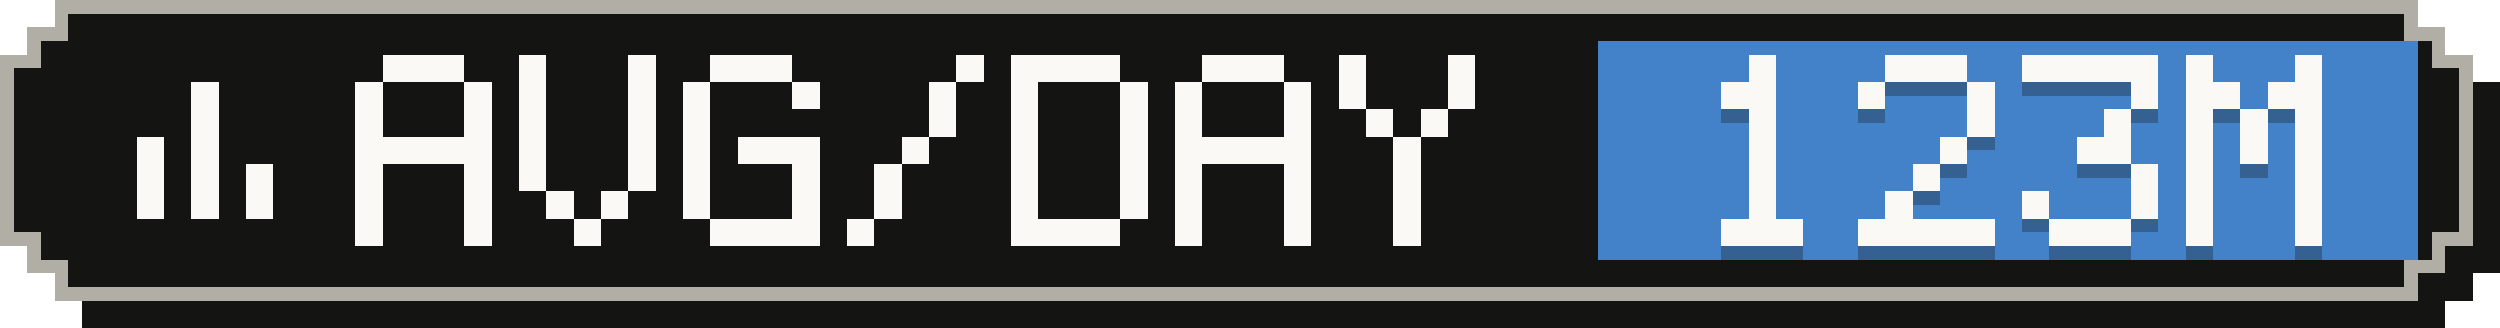
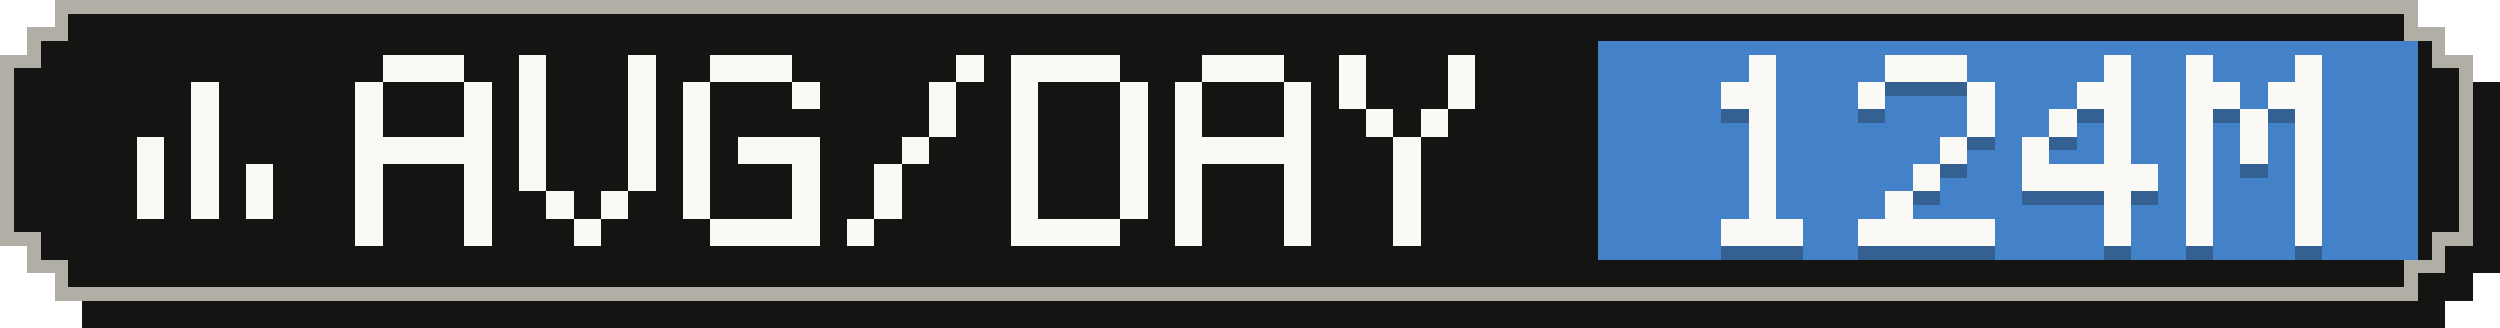
- <svg xmlns="http://www.w3.org/2000/svg" width="183" height="24" viewBox="0 0 183 24" role="img" aria-label="Average tokens per active day: 123M">
+ <svg xmlns="http://www.w3.org/2000/svg" width="183" height="24" viewBox="0 0 183 24" role="img" aria-label="Average tokens per active day: 124M">
  <g shape-rendering="crispEdges">
    <path fill="#141413" d="M6,2 H179 V4 H181 V6 H183 V20 H181 V22 H179 V24 H6 V22 H4 V20 H2 V6 H4 V4 H6 Z" />
    <path fill="#b0aea5" d="M4,0 H177 V2 H179 V4 H181 V18 H179 V20 H177 V22 H4 V20 H2 V18 H0 V4 H2 V2 H4 Z" />
    <path fill="#141413" d="M5,1 H176 V3 H178 V5 H180 V17 H178 V19 H176 V21 H5 V19 H3 V17 H1 V5 H3 V3 H5 Z" />
    <rect fill="#4382c9" x="117" y="3" width="60" height="16" />
    <g fill="#faf9f5">
      <rect x="14" y="6" width="2" height="2" />
      <rect x="14" y="8" width="2" height="2" />
      <rect x="10" y="10" width="2" height="2" />
      <rect x="14" y="10" width="2" height="2" />
      <rect x="10" y="12" width="2" height="2" />
      <rect x="14" y="12" width="2" height="2" />
      <rect x="18" y="12" width="2" height="2" />
      <rect x="10" y="14" width="2" height="2" />
      <rect x="14" y="14" width="2" height="2" />
      <rect x="18" y="14" width="2" height="2" />
    </g>
    <g fill="#faf9f5">
      <rect x="28" y="4" width="6" height="2" />
      <rect x="26" y="6" width="2" height="2" />
      <rect x="34" y="6" width="2" height="2" />
      <rect x="26" y="8" width="2" height="2" />
      <rect x="34" y="8" width="2" height="2" />
      <rect x="26" y="10" width="10" height="2" />
      <rect x="26" y="12" width="2" height="2" />
      <rect x="34" y="12" width="2" height="2" />
      <rect x="26" y="14" width="2" height="2" />
      <rect x="34" y="14" width="2" height="2" />
      <rect x="26" y="16" width="2" height="2" />
      <rect x="34" y="16" width="2" height="2" />
      <rect x="38" y="4" width="2" height="2" />
      <rect x="46" y="4" width="2" height="2" />
      <rect x="38" y="6" width="2" height="2" />
      <rect x="46" y="6" width="2" height="2" />
      <rect x="38" y="8" width="2" height="2" />
      <rect x="46" y="8" width="2" height="2" />
      <rect x="38" y="10" width="2" height="2" />
      <rect x="46" y="10" width="2" height="2" />
      <rect x="38" y="12" width="2" height="2" />
      <rect x="46" y="12" width="2" height="2" />
      <rect x="40" y="14" width="2" height="2" />
      <rect x="44" y="14" width="2" height="2" />
      <rect x="42" y="16" width="2" height="2" />
      <rect x="52" y="4" width="6" height="2" />
      <rect x="50" y="6" width="2" height="2" />
      <rect x="58" y="6" width="2" height="2" />
      <rect x="50" y="8" width="2" height="2" />
      <rect x="50" y="10" width="2" height="2" />
      <rect x="54" y="10" width="6" height="2" />
      <rect x="50" y="12" width="2" height="2" />
      <rect x="58" y="12" width="2" height="2" />
      <rect x="50" y="14" width="2" height="2" />
      <rect x="58" y="14" width="2" height="2" />
      <rect x="52" y="16" width="8" height="2" />
      <rect x="70" y="4" width="2" height="2" />
      <rect x="68" y="6" width="2" height="2" />
      <rect x="68" y="8" width="2" height="2" />
      <rect x="66" y="10" width="2" height="2" />
      <rect x="64" y="12" width="2" height="2" />
      <rect x="64" y="14" width="2" height="2" />
      <rect x="62" y="16" width="2" height="2" />
      <rect x="74" y="4" width="8" height="2" />
      <rect x="74" y="6" width="2" height="2" />
      <rect x="82" y="6" width="2" height="2" />
      <rect x="74" y="8" width="2" height="2" />
      <rect x="82" y="8" width="2" height="2" />
      <rect x="74" y="10" width="2" height="2" />
      <rect x="82" y="10" width="2" height="2" />
      <rect x="74" y="12" width="2" height="2" />
      <rect x="82" y="12" width="2" height="2" />
      <rect x="74" y="14" width="2" height="2" />
      <rect x="82" y="14" width="2" height="2" />
      <rect x="74" y="16" width="8" height="2" />
      <rect x="88" y="4" width="6" height="2" />
      <rect x="86" y="6" width="2" height="2" />
      <rect x="94" y="6" width="2" height="2" />
      <rect x="86" y="8" width="2" height="2" />
      <rect x="94" y="8" width="2" height="2" />
      <rect x="86" y="10" width="10" height="2" />
      <rect x="86" y="12" width="2" height="2" />
      <rect x="94" y="12" width="2" height="2" />
      <rect x="86" y="14" width="2" height="2" />
      <rect x="94" y="14" width="2" height="2" />
      <rect x="86" y="16" width="2" height="2" />
      <rect x="94" y="16" width="2" height="2" />
      <rect x="98" y="4" width="2" height="2" />
      <rect x="106" y="4" width="2" height="2" />
      <rect x="98" y="6" width="2" height="2" />
      <rect x="106" y="6" width="2" height="2" />
      <rect x="100" y="8" width="2" height="2" />
      <rect x="104" y="8" width="2" height="2" />
      <rect x="102" y="10" width="2" height="2" />
      <rect x="102" y="12" width="2" height="2" />
      <rect x="102" y="14" width="2" height="2" />
      <rect x="102" y="16" width="2" height="2" />
    </g>
    <g fill="#141413" fill-opacity=".3">
      <rect x="128" y="5" width="2" height="2" />
      <rect x="126" y="7" width="4" height="2" />
      <rect x="128" y="9" width="2" height="2" />
      <rect x="128" y="11" width="2" height="2" />
      <rect x="128" y="13" width="2" height="2" />
      <rect x="128" y="15" width="2" height="2" />
      <rect x="126" y="17" width="6" height="2" />
      <rect x="138" y="5" width="6" height="2" />
      <rect x="136" y="7" width="2" height="2" />
      <rect x="144" y="7" width="2" height="2" />
      <rect x="144" y="9" width="2" height="2" />
      <rect x="142" y="11" width="2" height="2" />
      <rect x="140" y="13" width="2" height="2" />
      <rect x="138" y="15" width="2" height="2" />
      <rect x="136" y="17" width="10" height="2" />
-       <rect x="148" y="5" width="10" height="2" />
-       <rect x="156" y="7" width="2" height="2" />
+       <rect x="154" y="5" width="2" height="2" />
+       <rect x="152" y="7" width="4" height="2" />
+       <rect x="150" y="9" width="2" height="2" />
      <rect x="154" y="9" width="2" height="2" />
-       <rect x="152" y="11" width="4" height="2" />
-       <rect x="156" y="13" width="2" height="2" />
-       <rect x="148" y="15" width="2" height="2" />
-       <rect x="156" y="15" width="2" height="2" />
-       <rect x="150" y="17" width="6" height="2" />
+       <rect x="148" y="11" width="2" height="2" />
+       <rect x="154" y="11" width="2" height="2" />
+       <rect x="148" y="13" width="10" height="2" />
+       <rect x="154" y="15" width="2" height="2" />
+       <rect x="154" y="17" width="2" height="2" />
      <rect x="160" y="5" width="2" height="2" />
      <rect x="168" y="5" width="2" height="2" />
      <rect x="160" y="7" width="4" height="2" />
      <rect x="166" y="7" width="4" height="2" />
      <rect x="160" y="9" width="2" height="2" />
      <rect x="164" y="9" width="2" height="2" />
      <rect x="168" y="9" width="2" height="2" />
      <rect x="160" y="11" width="2" height="2" />
      <rect x="164" y="11" width="2" height="2" />
      <rect x="168" y="11" width="2" height="2" />
      <rect x="160" y="13" width="2" height="2" />
      <rect x="168" y="13" width="2" height="2" />
      <rect x="160" y="15" width="2" height="2" />
      <rect x="168" y="15" width="2" height="2" />
      <rect x="160" y="17" width="2" height="2" />
      <rect x="168" y="17" width="2" height="2" />
    </g>
    <g fill="#faf9f5">
      <rect x="128" y="4" width="2" height="2" />
      <rect x="126" y="6" width="4" height="2" />
      <rect x="128" y="8" width="2" height="2" />
      <rect x="128" y="10" width="2" height="2" />
      <rect x="128" y="12" width="2" height="2" />
      <rect x="128" y="14" width="2" height="2" />
      <rect x="126" y="16" width="6" height="2" />
      <rect x="138" y="4" width="6" height="2" />
      <rect x="136" y="6" width="2" height="2" />
      <rect x="144" y="6" width="2" height="2" />
      <rect x="144" y="8" width="2" height="2" />
      <rect x="142" y="10" width="2" height="2" />
      <rect x="140" y="12" width="2" height="2" />
      <rect x="138" y="14" width="2" height="2" />
      <rect x="136" y="16" width="10" height="2" />
-       <rect x="148" y="4" width="10" height="2" />
-       <rect x="156" y="6" width="2" height="2" />
+       <rect x="154" y="4" width="2" height="2" />
+       <rect x="152" y="6" width="4" height="2" />
+       <rect x="150" y="8" width="2" height="2" />
      <rect x="154" y="8" width="2" height="2" />
-       <rect x="152" y="10" width="4" height="2" />
-       <rect x="156" y="12" width="2" height="2" />
-       <rect x="148" y="14" width="2" height="2" />
-       <rect x="156" y="14" width="2" height="2" />
-       <rect x="150" y="16" width="6" height="2" />
+       <rect x="148" y="10" width="2" height="2" />
+       <rect x="154" y="10" width="2" height="2" />
+       <rect x="148" y="12" width="10" height="2" />
+       <rect x="154" y="14" width="2" height="2" />
+       <rect x="154" y="16" width="2" height="2" />
      <rect x="160" y="4" width="2" height="2" />
      <rect x="168" y="4" width="2" height="2" />
      <rect x="160" y="6" width="4" height="2" />
      <rect x="166" y="6" width="4" height="2" />
      <rect x="160" y="8" width="2" height="2" />
      <rect x="164" y="8" width="2" height="2" />
      <rect x="168" y="8" width="2" height="2" />
      <rect x="160" y="10" width="2" height="2" />
      <rect x="164" y="10" width="2" height="2" />
      <rect x="168" y="10" width="2" height="2" />
      <rect x="160" y="12" width="2" height="2" />
      <rect x="168" y="12" width="2" height="2" />
      <rect x="160" y="14" width="2" height="2" />
      <rect x="168" y="14" width="2" height="2" />
      <rect x="160" y="16" width="2" height="2" />
      <rect x="168" y="16" width="2" height="2" />
    </g>
  </g>
</svg>
